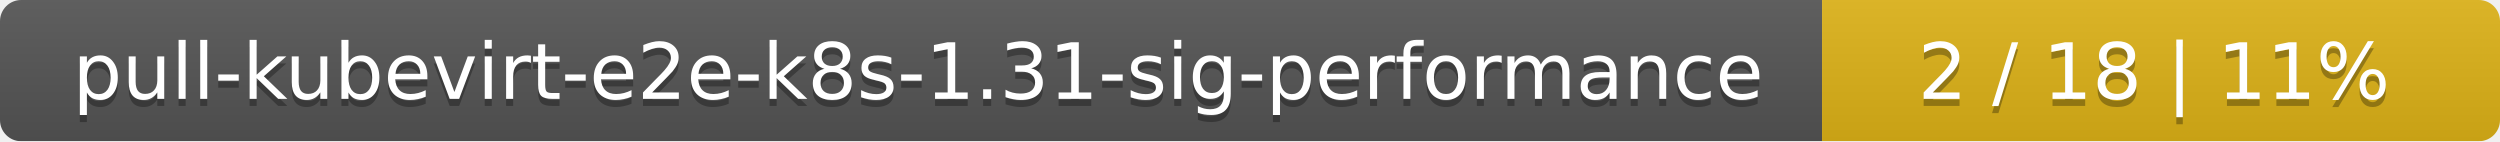
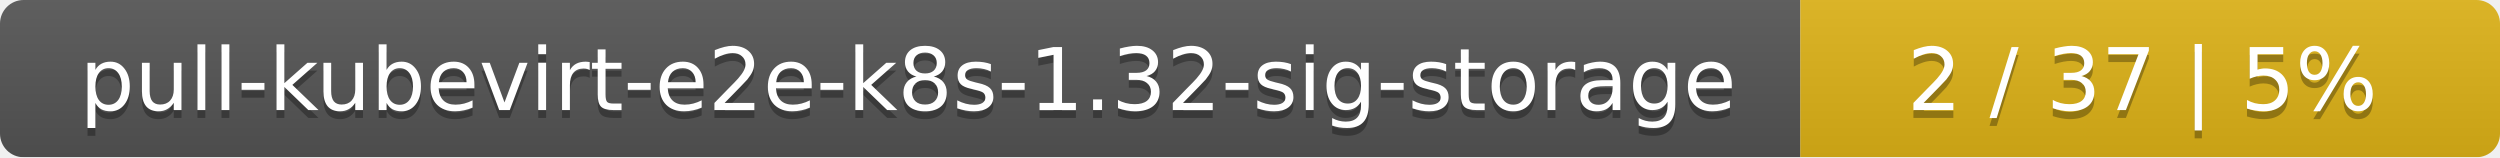
- <svg xmlns="http://www.w3.org/2000/svg" width="354" height="20">
+ <svg xmlns="http://www.w3.org/2000/svg" width="318" height="20">
  <linearGradient id="smooth" x2="0" y2="100%">
    <stop offset="0" stop-color="#bbb" stop-opacity=".1" />
    <stop offset="1" stop-opacity=".1" />
  </linearGradient>
  <mask id="round">
-     <rect width="354" height="20" rx="3" fill="#fff" />
+     <rect width="318" height="20" rx="3" fill="#fff" />
  </mask>
  <g mask="url(#round)">
-     <rect width="258" height="20" fill="#555" />
-     <rect x="258" width="96" height="20" fill="#dfb317" />
-     <rect width="354" height="20" fill="url(#smooth)" />
+     <rect width="229" height="20" fill="#555" />
+     <rect x="229" width="89" height="20" fill="#dfb317" />
+     <rect width="318" height="20" fill="url(#smooth)" />
  </g>
  <g fill="#fff" text-anchor="middle" font-family="DejaVu Sans,Verdana,Geneva,sans-serif" font-size="11">
-     <text x="130" y="15" fill="#010101" fill-opacity=".3">pull-kubevirt-e2e-k8s-1.31-sig-performance</text>
-     <text x="130" y="14">pull-kubevirt-e2e-k8s-1.31-sig-performance</text>
-     <text x="305" y="15" fill="#010101" fill-opacity=".3">2 / 18    |    11%</text>
-     <text x="305" y="14">2 / 18    |    11%</text>
+     <text x="115.5" y="15" fill="#010101" fill-opacity=".3">pull-kubevirt-e2e-k8s-1.32-sig-storage</text>
+     <text x="115.5" y="14">pull-kubevirt-e2e-k8s-1.32-sig-storage</text>
+     <text x="272.5" y="15" fill="#010101" fill-opacity=".3">2 / 37    |    5%</text>
+     <text x="272.5" y="14">2 / 37    |    5%</text>
  </g>
</svg>
